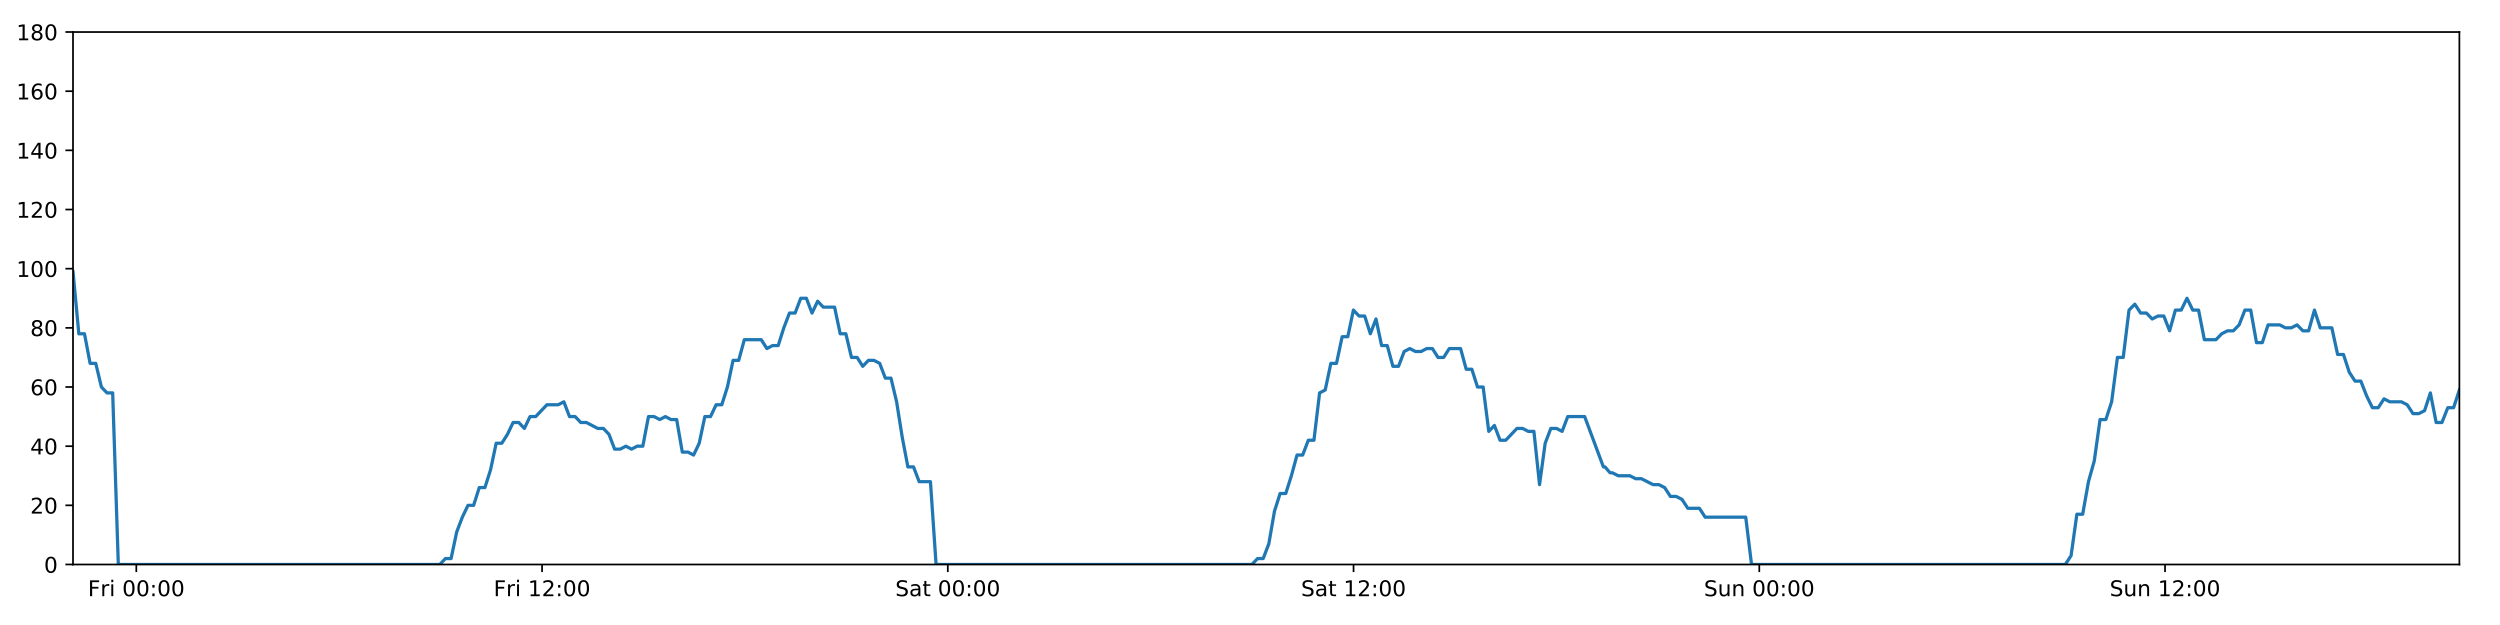
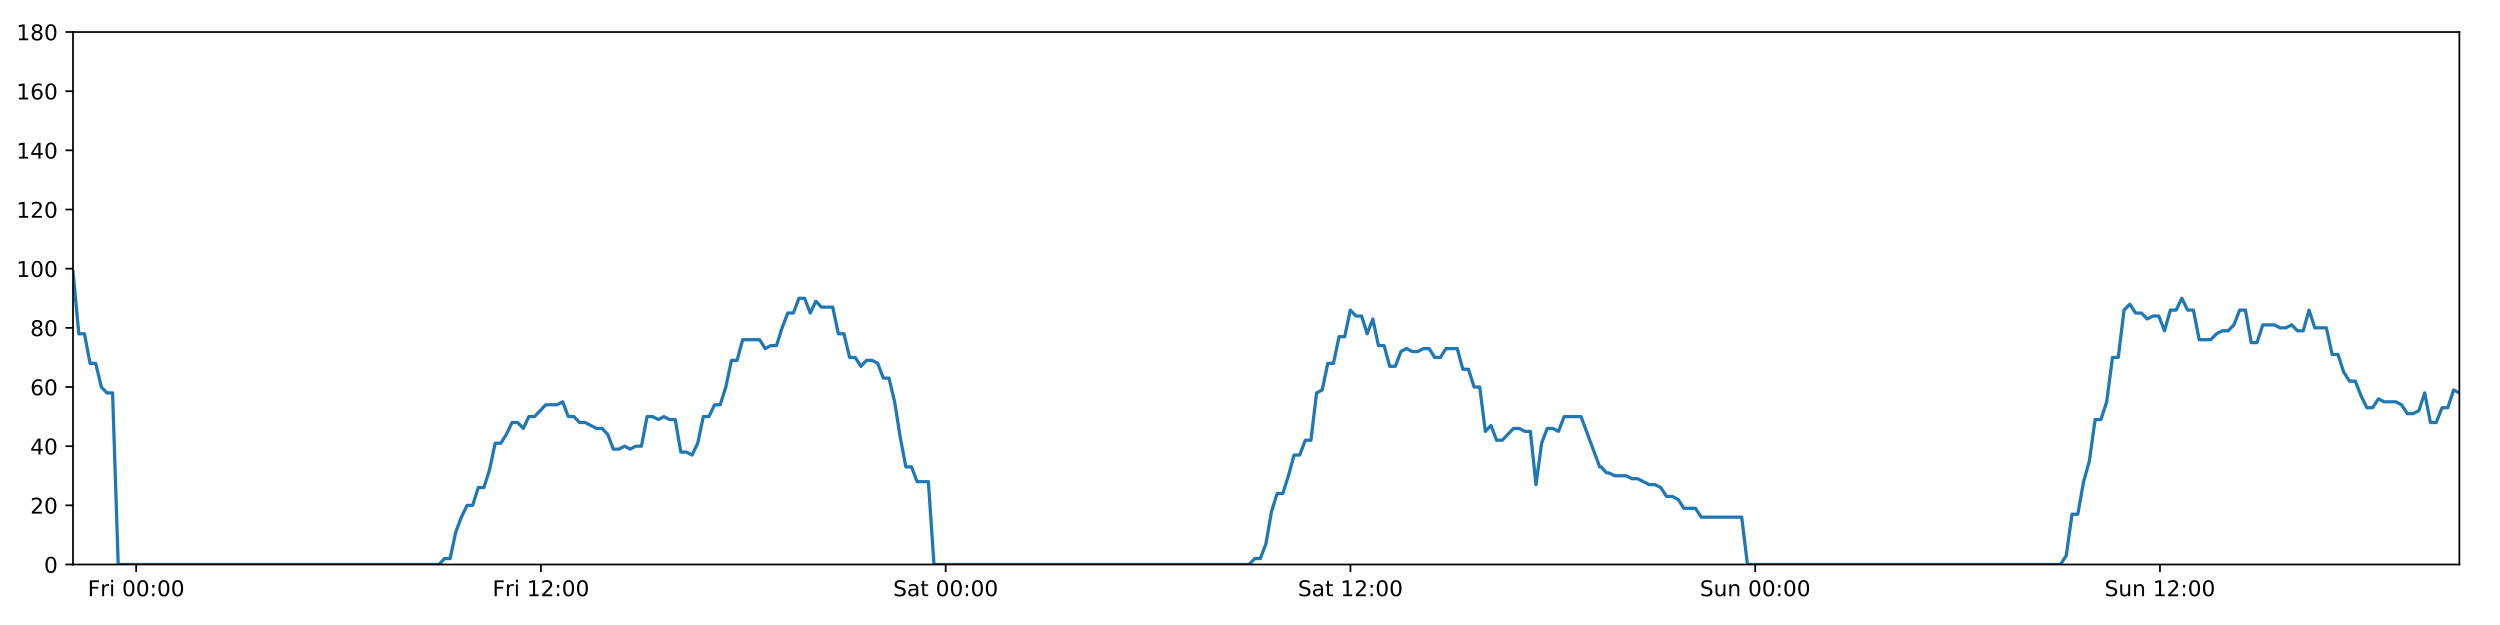
<svg xmlns="http://www.w3.org/2000/svg" xmlns:xlink="http://www.w3.org/1999/xlink" height="288pt" version="1.1" viewBox="0 0 1152 288" width="1152pt">
  <defs>
    <style type="text/css">
*{stroke-linecap:butt;stroke-linejoin:round;}
  </style>
  </defs>
  <g id="figure_1">
    <g id="patch_1">
      <path d="M 0 288  L 1152 288  L 1152 0  L 0 0  z " style="fill:#ffffff;" />
    </g>
    <g id="axes_1">
      <g id="patch_2">
        <path d="M 33.64 260.12  L 1133.28 260.12  L 1133.28 14.76  L 33.64 14.76  z " style="fill:#ffffff;" />
      </g>
      <g id="matplotlib.axis_1">
        <g id="xtick_1">
          <g id="line2d_1">
            <defs>
-               <path d="M 0 0  L 0 3.5  " id="m971ec8e6bf" style="stroke:#000000;stroke-width:0.8;" />
-             </defs>
-             <g>
-               <use style="stroke:#000000;stroke-width:0.8;" x="62.811" xlink:href="#m971ec8e6bf" y="260.12" />
+               <path d="M 0 0  L 0 3.5  " id="me008b1a033" style="stroke:#000000;stroke-width:0.8;" />
+             </defs>
+             <g>
+               <use style="stroke:#000000;stroke-width:0.8;" x="62.741" xlink:href="#me008b1a033" y="260.12" />
            </g>
          </g>
          <g id="text_1">
            <defs>
              <path d="M 9.812 72.906  L 51.703 72.906  L 51.703 64.594  L 19.672 64.594  L 19.672 43.109  L 48.578 43.109  L 48.578 34.812  L 19.672 34.812  L 19.672 0  L 9.812 0  z " id="DejaVuSans-70" />
              <path d="M 41.109 46.297  Q 39.594 47.172 37.812 47.578  Q 36.031 48 33.891 48  Q 26.266 48 22.188 43.047  Q 18.109 38.094 18.109 28.812  L 18.109 0  L 9.078 0  L 9.078 54.688  L 18.109 54.688  L 18.109 46.188  Q 20.953 51.172 25.484 53.578  Q 30.031 56 36.531 56  Q 37.453 56 38.578 55.875  Q 39.703 55.766 41.062 55.516  z " id="DejaVuSans-114" />
              <path d="M 9.422 54.688  L 18.406 54.688  L 18.406 0  L 9.422 0  z M 9.422 75.984  L 18.406 75.984  L 18.406 64.594  L 9.422 64.594  z " id="DejaVuSans-105" />
              <path id="DejaVuSans-32" />
              <path d="M 31.781 66.406  Q 24.172 66.406 20.328 58.906  Q 16.5 51.422 16.5 36.375  Q 16.5 21.391 20.328 13.891  Q 24.172 6.391 31.781 6.391  Q 39.453 6.391 43.281 13.891  Q 47.125 21.391 47.125 36.375  Q 47.125 51.422 43.281 58.906  Q 39.453 66.406 31.781 66.406  z M 31.781 74.219  Q 44.047 74.219 50.516 64.516  Q 56.984 54.828 56.984 36.375  Q 56.984 17.969 50.516 8.266  Q 44.047 -1.422 31.781 -1.422  Q 19.531 -1.422 13.062 8.266  Q 6.594 17.969 6.594 36.375  Q 6.594 54.828 13.062 64.516  Q 19.531 74.219 31.781 74.219  z " id="DejaVuSans-48" />
              <path d="M 11.719 12.406  L 22.016 12.406  L 22.016 0  L 11.719 0  z M 11.719 51.703  L 22.016 51.703  L 22.016 39.312  L 11.719 39.312  z " id="DejaVuSans-58" />
            </defs>
-             <g transform="translate(40.49804 274.7184)scale(0.1 -0.1)">
+             <g transform="translate(40.42741 274.7184)scale(0.1 -0.1)">
              <use xlink:href="#DejaVuSans-70" />
              <use x="57.41" xlink:href="#DejaVuSans-114" />
              <use x="98.523" xlink:href="#DejaVuSans-105" />
              <use x="126.307" xlink:href="#DejaVuSans-32" />
              <use x="158.094" xlink:href="#DejaVuSans-48" />
              <use x="221.717" xlink:href="#DejaVuSans-48" />
              <use x="285.34" xlink:href="#DejaVuSans-58" />
              <use x="319.031" xlink:href="#DejaVuSans-48" />
              <use x="382.654" xlink:href="#DejaVuSans-48" />
            </g>
          </g>
        </g>
        <g id="xtick_2">
          <g id="line2d_2">
            <g>
-               <use style="stroke:#000000;stroke-width:0.8;" x="249.778" xlink:href="#m971ec8e6bf" y="260.12" />
+               <use style="stroke:#000000;stroke-width:0.8;" x="249.255" xlink:href="#me008b1a033" y="260.12" />
            </g>
          </g>
          <g id="text_2">
            <defs>
              <path d="M 12.406 8.297  L 28.516 8.297  L 28.516 63.922  L 10.984 60.406  L 10.984 69.391  L 28.422 72.906  L 38.281 72.906  L 38.281 8.297  L 54.391 8.297  L 54.391 0  L 12.406 0  z " id="DejaVuSans-49" />
              <path d="M 19.188 8.297  L 53.609 8.297  L 53.609 0  L 7.328 0  L 7.328 8.297  Q 12.938 14.109 22.625 23.891  Q 32.328 33.688 34.812 36.531  Q 39.547 41.844 41.422 45.531  Q 43.312 49.219 43.312 52.781  Q 43.312 58.594 39.234 62.25  Q 35.156 65.922 28.609 65.922  Q 23.969 65.922 18.812 64.312  Q 13.672 62.703 7.812 59.422  L 7.812 69.391  Q 13.766 71.781 18.938 73  Q 24.125 74.219 28.422 74.219  Q 39.75 74.219 46.484 68.547  Q 53.219 62.891 53.219 53.422  Q 53.219 48.922 51.531 44.891  Q 49.859 40.875 45.406 35.406  Q 44.188 33.984 37.641 27.219  Q 31.109 20.453 19.188 8.297  z " id="DejaVuSans-50" />
            </defs>
-             <g transform="translate(227.4651 274.7184)scale(0.1 -0.1)">
+             <g transform="translate(226.9418 274.7184)scale(0.1 -0.1)">
              <use xlink:href="#DejaVuSans-70" />
              <use x="57.41" xlink:href="#DejaVuSans-114" />
              <use x="98.523" xlink:href="#DejaVuSans-105" />
              <use x="126.307" xlink:href="#DejaVuSans-32" />
              <use x="158.094" xlink:href="#DejaVuSans-49" />
              <use x="221.717" xlink:href="#DejaVuSans-50" />
              <use x="285.34" xlink:href="#DejaVuSans-58" />
              <use x="319.031" xlink:href="#DejaVuSans-48" />
              <use x="382.654" xlink:href="#DejaVuSans-48" />
            </g>
          </g>
        </g>
        <g id="xtick_3">
          <g id="line2d_3">
            <g>
-               <use style="stroke:#000000;stroke-width:0.8;" x="436.745" xlink:href="#m971ec8e6bf" y="260.12" />
+               <use style="stroke:#000000;stroke-width:0.8;" x="435.769" xlink:href="#me008b1a033" y="260.12" />
            </g>
          </g>
          <g id="text_3">
            <defs>
              <path d="M 53.516 70.516  L 53.516 60.891  Q 47.906 63.578 42.922 64.891  Q 37.938 66.219 33.297 66.219  Q 25.25 66.219 20.875 63.094  Q 16.5 59.969 16.5 54.203  Q 16.5 49.359 19.406 46.891  Q 22.312 44.438 30.422 42.922  L 36.375 41.703  Q 47.406 39.594 52.656 34.297  Q 57.906 29 57.906 20.125  Q 57.906 9.516 50.797 4.047  Q 43.703 -1.422 29.984 -1.422  Q 24.812 -1.422 18.969 -0.25  Q 13.141 0.922 6.891 3.219  L 6.891 13.375  Q 12.891 10.016 18.656 8.297  Q 24.422 6.594 29.984 6.594  Q 38.422 6.594 43.016 9.906  Q 47.609 13.234 47.609 19.391  Q 47.609 24.75 44.312 27.781  Q 41.016 30.812 33.5 32.328  L 27.484 33.5  Q 16.453 35.688 11.516 40.375  Q 6.594 45.062 6.594 53.422  Q 6.594 63.094 13.406 68.656  Q 20.219 74.219 32.172 74.219  Q 37.312 74.219 42.625 73.281  Q 47.953 72.359 53.516 70.516  z " id="DejaVuSans-83" />
              <path d="M 34.281 27.484  Q 23.391 27.484 19.188 25  Q 14.984 22.516 14.984 16.5  Q 14.984 11.719 18.141 8.906  Q 21.297 6.109 26.703 6.109  Q 34.188 6.109 38.703 11.406  Q 43.219 16.703 43.219 25.484  L 43.219 27.484  z M 52.203 31.203  L 52.203 0  L 43.219 0  L 43.219 8.297  Q 40.141 3.328 35.547 0.953  Q 30.953 -1.422 24.312 -1.422  Q 15.922 -1.422 10.953 3.297  Q 6 8.016 6 15.922  Q 6 25.141 12.172 29.828  Q 18.359 34.516 30.609 34.516  L 43.219 34.516  L 43.219 35.406  Q 43.219 41.609 39.141 45  Q 35.062 48.391 27.688 48.391  Q 23 48.391 18.547 47.266  Q 14.109 46.141 10.016 43.891  L 10.016 52.203  Q 14.938 54.109 19.578 55.047  Q 24.219 56 28.609 56  Q 40.484 56 46.344 49.844  Q 52.203 43.703 52.203 31.203  z " id="DejaVuSans-97" />
              <path d="M 18.312 70.219  L 18.312 54.688  L 36.812 54.688  L 36.812 47.703  L 18.312 47.703  L 18.312 18.016  Q 18.312 11.328 20.141 9.422  Q 21.969 7.516 27.594 7.516  L 36.812 7.516  L 36.812 0  L 27.594 0  Q 17.188 0 13.234 3.875  Q 9.281 7.766 9.281 18.016  L 9.281 47.703  L 2.688 47.703  L 2.688 54.688  L 9.281 54.688  L 9.281 70.219  z " id="DejaVuSans-116" />
            </defs>
-             <g transform="translate(412.5486 274.7184)scale(0.1 -0.1)">
+             <g transform="translate(411.5726 274.7184)scale(0.1 -0.1)">
              <use xlink:href="#DejaVuSans-83" />
              <use x="63.477" xlink:href="#DejaVuSans-97" />
              <use x="124.756" xlink:href="#DejaVuSans-116" />
              <use x="163.965" xlink:href="#DejaVuSans-32" />
              <use x="195.752" xlink:href="#DejaVuSans-48" />
              <use x="259.375" xlink:href="#DejaVuSans-48" />
              <use x="322.998" xlink:href="#DejaVuSans-58" />
              <use x="356.689" xlink:href="#DejaVuSans-48" />
              <use x="420.312" xlink:href="#DejaVuSans-48" />
            </g>
          </g>
        </g>
        <g id="xtick_4">
          <g id="line2d_4">
            <g>
-               <use style="stroke:#000000;stroke-width:0.8;" x="623.713" xlink:href="#m971ec8e6bf" y="260.12" />
+               <use style="stroke:#000000;stroke-width:0.8;" x="622.284" xlink:href="#me008b1a033" y="260.12" />
            </g>
          </g>
          <g id="text_4">
-             <g transform="translate(599.5156 274.7184)scale(0.1 -0.1)">
+             <g transform="translate(598.087 274.7184)scale(0.1 -0.1)">
              <use xlink:href="#DejaVuSans-83" />
              <use x="63.477" xlink:href="#DejaVuSans-97" />
              <use x="124.756" xlink:href="#DejaVuSans-116" />
              <use x="163.965" xlink:href="#DejaVuSans-32" />
              <use x="195.752" xlink:href="#DejaVuSans-49" />
              <use x="259.375" xlink:href="#DejaVuSans-50" />
              <use x="322.998" xlink:href="#DejaVuSans-58" />
              <use x="356.689" xlink:href="#DejaVuSans-48" />
              <use x="420.312" xlink:href="#DejaVuSans-48" />
            </g>
          </g>
        </g>
        <g id="xtick_5">
          <g id="line2d_5">
            <g>
-               <use style="stroke:#000000;stroke-width:0.8;" x="810.68" xlink:href="#m971ec8e6bf" y="260.12" />
+               <use style="stroke:#000000;stroke-width:0.8;" x="808.798" xlink:href="#me008b1a033" y="260.12" />
            </g>
          </g>
          <g id="text_5">
            <defs>
              <path d="M 8.5 21.578  L 8.5 54.688  L 17.484 54.688  L 17.484 21.922  Q 17.484 14.156 20.5 10.266  Q 23.531 6.391 29.594 6.391  Q 36.859 6.391 41.078 11.031  Q 45.312 15.672 45.312 23.688  L 45.312 54.688  L 54.297 54.688  L 54.297 0  L 45.312 0  L 45.312 8.406  Q 42.047 3.422 37.719 1  Q 33.406 -1.422 27.688 -1.422  Q 18.266 -1.422 13.375 4.438  Q 8.5 10.297 8.5 21.578  z M 31.109 56  z " id="DejaVuSans-117" />
              <path d="M 54.891 33.016  L 54.891 0  L 45.906 0  L 45.906 32.719  Q 45.906 40.484 42.875 44.328  Q 39.844 48.188 33.797 48.188  Q 26.516 48.188 22.312 43.547  Q 18.109 38.922 18.109 30.906  L 18.109 0  L 9.078 0  L 9.078 54.688  L 18.109 54.688  L 18.109 46.188  Q 21.344 51.125 25.703 53.562  Q 30.078 56 35.797 56  Q 45.219 56 50.047 50.172  Q 54.891 44.344 54.891 33.016  z " id="DejaVuSans-110" />
            </defs>
-             <g transform="translate(785.1694 274.7184)scale(0.1 -0.1)">
+             <g transform="translate(783.2881 274.7184)scale(0.1 -0.1)">
              <use xlink:href="#DejaVuSans-83" />
              <use x="63.477" xlink:href="#DejaVuSans-117" />
              <use x="126.855" xlink:href="#DejaVuSans-110" />
              <use x="190.234" xlink:href="#DejaVuSans-32" />
              <use x="222.021" xlink:href="#DejaVuSans-48" />
              <use x="285.645" xlink:href="#DejaVuSans-48" />
              <use x="349.268" xlink:href="#DejaVuSans-58" />
              <use x="382.959" xlink:href="#DejaVuSans-48" />
              <use x="446.582" xlink:href="#DejaVuSans-48" />
            </g>
          </g>
        </g>
        <g id="xtick_6">
          <g id="line2d_6">
            <g>
-               <use style="stroke:#000000;stroke-width:0.8;" x="997.647" xlink:href="#m971ec8e6bf" y="260.12" />
+               <use style="stroke:#000000;stroke-width:0.8;" x="995.313" xlink:href="#me008b1a033" y="260.12" />
            </g>
          </g>
          <g id="text_6">
-             <g transform="translate(972.1365 274.7184)scale(0.1 -0.1)">
+             <g transform="translate(969.8024 274.7184)scale(0.1 -0.1)">
              <use xlink:href="#DejaVuSans-83" />
              <use x="63.477" xlink:href="#DejaVuSans-117" />
              <use x="126.855" xlink:href="#DejaVuSans-110" />
              <use x="190.234" xlink:href="#DejaVuSans-32" />
              <use x="222.021" xlink:href="#DejaVuSans-49" />
              <use x="285.645" xlink:href="#DejaVuSans-50" />
              <use x="349.268" xlink:href="#DejaVuSans-58" />
              <use x="382.959" xlink:href="#DejaVuSans-48" />
              <use x="446.582" xlink:href="#DejaVuSans-48" />
            </g>
          </g>
        </g>
      </g>
      <g id="matplotlib.axis_2">
        <g id="ytick_1">
          <g id="line2d_7">
            <defs>
-               <path d="M 0 0  L -3.5 0  " id="m7cd0b4b298" style="stroke:#000000;stroke-width:0.8;" />
-             </defs>
-             <g>
-               <use style="stroke:#000000;stroke-width:0.8;" x="33.64" xlink:href="#m7cd0b4b298" y="260.12" />
+               <path d="M 0 0  L -3.5 0  " id="m1fe4513070" style="stroke:#000000;stroke-width:0.8;" />
+             </defs>
+             <g>
+               <use style="stroke:#000000;stroke-width:0.8;" x="33.64" xlink:href="#m1fe4513070" y="260.12" />
            </g>
          </g>
          <g id="text_7">
            <g transform="translate(20.2775 263.9192)scale(0.1 -0.1)">
              <use xlink:href="#DejaVuSans-48" />
            </g>
          </g>
        </g>
        <g id="ytick_2">
          <g id="line2d_8">
            <g>
-               <use style="stroke:#000000;stroke-width:0.8;" x="33.64" xlink:href="#m7cd0b4b298" y="232.858" />
+               <use style="stroke:#000000;stroke-width:0.8;" x="33.64" xlink:href="#m1fe4513070" y="232.858" />
            </g>
          </g>
          <g id="text_8">
            <g transform="translate(13.915 236.657)scale(0.1 -0.1)">
              <use xlink:href="#DejaVuSans-50" />
              <use x="63.623" xlink:href="#DejaVuSans-48" />
            </g>
          </g>
        </g>
        <g id="ytick_3">
          <g id="line2d_9">
            <g>
-               <use style="stroke:#000000;stroke-width:0.8;" x="33.64" xlink:href="#m7cd0b4b298" y="205.596" />
+               <use style="stroke:#000000;stroke-width:0.8;" x="33.64" xlink:href="#m1fe4513070" y="205.596" />
            </g>
          </g>
          <g id="text_9">
            <defs>
              <path d="M 37.797 64.312  L 12.891 25.391  L 37.797 25.391  z M 35.203 72.906  L 47.609 72.906  L 47.609 25.391  L 58.016 25.391  L 58.016 17.188  L 47.609 17.188  L 47.609 0  L 37.797 0  L 37.797 17.188  L 4.891 17.188  L 4.891 26.703  z " id="DejaVuSans-52" />
            </defs>
            <g transform="translate(13.915 209.3948)scale(0.1 -0.1)">
              <use xlink:href="#DejaVuSans-52" />
              <use x="63.623" xlink:href="#DejaVuSans-48" />
            </g>
          </g>
        </g>
        <g id="ytick_4">
          <g id="line2d_10">
            <g>
-               <use style="stroke:#000000;stroke-width:0.8;" x="33.64" xlink:href="#m7cd0b4b298" y="178.333" />
+               <use style="stroke:#000000;stroke-width:0.8;" x="33.64" xlink:href="#m1fe4513070" y="178.333" />
            </g>
          </g>
          <g id="text_10">
            <defs>
              <path d="M 33.016 40.375  Q 26.375 40.375 22.484 35.828  Q 18.609 31.297 18.609 23.391  Q 18.609 15.531 22.484 10.953  Q 26.375 6.391 33.016 6.391  Q 39.656 6.391 43.531 10.953  Q 47.406 15.531 47.406 23.391  Q 47.406 31.297 43.531 35.828  Q 39.656 40.375 33.016 40.375  z M 52.594 71.297  L 52.594 62.312  Q 48.875 64.062 45.094 64.984  Q 41.312 65.922 37.594 65.922  Q 27.828 65.922 22.672 59.328  Q 17.531 52.734 16.797 39.406  Q 19.672 43.656 24.016 45.922  Q 28.375 48.188 33.594 48.188  Q 44.578 48.188 50.953 41.516  Q 57.328 34.859 57.328 23.391  Q 57.328 12.156 50.688 5.359  Q 44.047 -1.422 33.016 -1.422  Q 20.359 -1.422 13.672 8.266  Q 6.984 17.969 6.984 36.375  Q 6.984 53.656 15.188 63.938  Q 23.391 74.219 37.203 74.219  Q 40.922 74.219 44.703 73.484  Q 48.484 72.75 52.594 71.297  z " id="DejaVuSans-54" />
            </defs>
            <g transform="translate(13.915 182.1326)scale(0.1 -0.1)">
              <use xlink:href="#DejaVuSans-54" />
              <use x="63.623" xlink:href="#DejaVuSans-48" />
            </g>
          </g>
        </g>
        <g id="ytick_5">
          <g id="line2d_11">
            <g>
-               <use style="stroke:#000000;stroke-width:0.8;" x="33.64" xlink:href="#m7cd0b4b298" y="151.071" />
+               <use style="stroke:#000000;stroke-width:0.8;" x="33.64" xlink:href="#m1fe4513070" y="151.071" />
            </g>
          </g>
          <g id="text_11">
            <defs>
              <path d="M 31.781 34.625  Q 24.75 34.625 20.719 30.859  Q 16.703 27.094 16.703 20.516  Q 16.703 13.922 20.719 10.156  Q 24.75 6.391 31.781 6.391  Q 38.812 6.391 42.859 10.172  Q 46.922 13.969 46.922 20.516  Q 46.922 27.094 42.891 30.859  Q 38.875 34.625 31.781 34.625  z M 21.922 38.812  Q 15.578 40.375 12.031 44.719  Q 8.5 49.078 8.5 55.328  Q 8.5 64.062 14.719 69.141  Q 20.953 74.219 31.781 74.219  Q 42.672 74.219 48.875 69.141  Q 55.078 64.062 55.078 55.328  Q 55.078 49.078 51.531 44.719  Q 48 40.375 41.703 38.812  Q 48.828 37.156 52.797 32.312  Q 56.781 27.484 56.781 20.516  Q 56.781 9.906 50.312 4.234  Q 43.844 -1.422 31.781 -1.422  Q 19.734 -1.422 13.25 4.234  Q 6.781 9.906 6.781 20.516  Q 6.781 27.484 10.781 32.312  Q 14.797 37.156 21.922 38.812  z M 18.312 54.391  Q 18.312 48.734 21.844 45.562  Q 25.391 42.391 31.781 42.391  Q 38.141 42.391 41.719 45.562  Q 45.312 48.734 45.312 54.391  Q 45.312 60.062 41.719 63.234  Q 38.141 66.406 31.781 66.406  Q 25.391 66.406 21.844 63.234  Q 18.312 60.062 18.312 54.391  z " id="DejaVuSans-56" />
            </defs>
            <g transform="translate(13.915 154.8703)scale(0.1 -0.1)">
              <use xlink:href="#DejaVuSans-56" />
              <use x="63.623" xlink:href="#DejaVuSans-48" />
            </g>
          </g>
        </g>
        <g id="ytick_6">
          <g id="line2d_12">
            <g>
-               <use style="stroke:#000000;stroke-width:0.8;" x="33.64" xlink:href="#m7cd0b4b298" y="123.809" />
+               <use style="stroke:#000000;stroke-width:0.8;" x="33.64" xlink:href="#m1fe4513070" y="123.809" />
            </g>
          </g>
          <g id="text_12">
            <g transform="translate(7.5525 127.6081)scale(0.1 -0.1)">
              <use xlink:href="#DejaVuSans-49" />
              <use x="63.623" xlink:href="#DejaVuSans-48" />
              <use x="127.246" xlink:href="#DejaVuSans-48" />
            </g>
          </g>
        </g>
        <g id="ytick_7">
          <g id="line2d_13">
            <g>
-               <use style="stroke:#000000;stroke-width:0.8;" x="33.64" xlink:href="#m7cd0b4b298" y="96.547" />
+               <use style="stroke:#000000;stroke-width:0.8;" x="33.64" xlink:href="#m1fe4513070" y="96.547" />
            </g>
          </g>
          <g id="text_13">
            <g transform="translate(7.5525 100.3459)scale(0.1 -0.1)">
              <use xlink:href="#DejaVuSans-49" />
              <use x="63.623" xlink:href="#DejaVuSans-50" />
              <use x="127.246" xlink:href="#DejaVuSans-48" />
            </g>
          </g>
        </g>
        <g id="ytick_8">
          <g id="line2d_14">
            <g>
-               <use style="stroke:#000000;stroke-width:0.8;" x="33.64" xlink:href="#m7cd0b4b298" y="69.284" />
+               <use style="stroke:#000000;stroke-width:0.8;" x="33.64" xlink:href="#m1fe4513070" y="69.284" />
            </g>
          </g>
          <g id="text_14">
            <g transform="translate(7.5525 73.08366)scale(0.1 -0.1)">
              <use xlink:href="#DejaVuSans-49" />
              <use x="63.623" xlink:href="#DejaVuSans-52" />
              <use x="127.246" xlink:href="#DejaVuSans-48" />
            </g>
          </g>
        </g>
        <g id="ytick_9">
          <g id="line2d_15">
            <g>
-               <use style="stroke:#000000;stroke-width:0.8;" x="33.64" xlink:href="#m7cd0b4b298" y="42.022" />
+               <use style="stroke:#000000;stroke-width:0.8;" x="33.64" xlink:href="#m1fe4513070" y="42.022" />
            </g>
          </g>
          <g id="text_15">
            <g transform="translate(7.5525 45.82144)scale(0.1 -0.1)">
              <use xlink:href="#DejaVuSans-49" />
              <use x="63.623" xlink:href="#DejaVuSans-54" />
              <use x="127.246" xlink:href="#DejaVuSans-48" />
            </g>
          </g>
        </g>
        <g id="ytick_10">
          <g id="line2d_16">
            <g>
-               <use style="stroke:#000000;stroke-width:0.8;" x="33.64" xlink:href="#m7cd0b4b298" y="14.76" />
+               <use style="stroke:#000000;stroke-width:0.8;" x="33.64" xlink:href="#m1fe4513070" y="14.76" />
            </g>
          </g>
          <g id="text_16">
            <g transform="translate(7.5525 18.55922)scale(0.1 -0.1)">
              <use xlink:href="#DejaVuSans-49" />
              <use x="63.623" xlink:href="#DejaVuSans-56" />
              <use x="127.246" xlink:href="#DejaVuSans-48" />
            </g>
          </g>
        </g>
      </g>
      <g id="line2d_17">
-         <path clip-path="url(#p45e0a7c78a)" d="M 33.64 125.172  L 36.326 153.797  L 38.925 153.797  L 41.524 167.428  L 44.123 167.428  L 46.722 178.333  L 49.321 181.06  L 51.919 181.06  L 54.518 260.12  L 202.654 260.12  L 205.252 257.394  L 207.851 257.394  L 210.449 245.126  L 213.048 238.31  L 215.647 232.858  L 218.246 232.858  L 220.845 224.679  L 223.444 224.679  L 226.043 216.5  L 228.642 204.232  L 231.24 204.232  L 233.839 200.143  L 236.438 194.691  L 239.037 194.691  L 241.635 197.417  L 244.234 191.964  L 246.833 191.964  L 252.031 186.512  L 257.229 186.512  L 259.828 185.149  L 262.427 191.964  L 265.025 191.964  L 267.623 194.691  L 270.222 194.691  L 275.419 197.417  L 278.018 197.417  L 280.617 200.143  L 283.216 206.959  L 285.815 206.959  L 288.414 205.596  L 291.013 206.959  L 293.612 205.596  L 296.21 205.596  L 298.81 191.964  L 301.408 191.964  L 304.006 193.328  L 306.606 191.964  L 309.204 193.328  L 311.804 193.328  L 314.402 208.322  L 317.001 208.322  L 319.6 209.685  L 322.199 204.232  L 324.798 191.964  L 327.397 191.964  L 329.996 186.512  L 332.595 186.512  L 335.194 178.333  L 337.793 166.065  L 340.391 166.065  L 342.989 156.524  L 350.786 156.524  L 353.385 160.613  L 355.984 159.25  L 358.583 159.25  L 361.182 151.071  L 363.781 144.256  L 366.379 144.256  L 368.978 137.44  L 371.577 137.44  L 374.175 144.256  L 376.774 138.803  L 379.372 141.529  L 384.57 141.529  L 387.168 153.797  L 389.767 153.797  L 392.365 164.702  L 394.964 164.702  L 397.562 168.792  L 400.161 166.065  L 402.76 166.065  L 405.358 167.428  L 407.958 174.244  L 410.556 174.244  L 413.155 185.149  L 415.754 201.506  L 418.353 215.137  L 420.951 215.137  L 423.55 221.953  L 428.747 221.953  L 431.346 260.12  L 576.877 260.12  L 579.475 257.394  L 582.074 257.394  L 584.673 250.578  L 587.272 235.584  L 589.871 227.405  L 592.47 227.405  L 595.069 219.227  L 597.667 209.685  L 600.266 209.685  L 602.865 202.869  L 605.464 202.869  L 608.063 181.06  L 610.661 179.696  L 613.261 167.428  L 615.86 167.428  L 618.458 155.16  L 621.056 155.16  L 623.655 142.892  L 626.254 145.619  L 628.853 145.619  L 631.452 153.797  L 634.051 146.982  L 636.65 159.25  L 639.249 159.25  L 641.848 168.792  L 644.446 168.792  L 647.045 161.976  L 649.644 160.613  L 652.243 161.976  L 654.842 161.976  L 657.441 160.613  L 660.04 160.613  L 662.638 164.702  L 665.237 164.702  L 667.836 160.613  L 673.033 160.613  L 675.632 170.155  L 678.231 170.155  L 680.829 178.333  L 683.429 178.333  L 686.027 198.78  L 688.626 196.054  L 691.226 202.869  L 693.824 202.869  L 699.022 197.417  L 701.621 197.417  L 704.22 198.78  L 706.823 198.78  L 709.422 223.316  L 712.021 204.232  L 714.62 197.417  L 717.219 197.417  L 719.817 198.78  L 722.416 191.964  L 730.212 191.964  L 738.839 215.137  L 739.566 215.137  L 741.927 217.864  L 743.011 217.864  L 745.685 219.227  L 751.038 219.227  L 753.707 220.59  L 756.382 220.59  L 761.726 223.316  L 764.396 223.316  L 767.066 224.679  L 769.734 228.768  L 772.403 228.768  L 775.072 230.132  L 777.741 234.221  L 783.082 234.221  L 785.751 238.31  L 804.437 238.31  L 807.106 260.12  L 951.685 260.12  L 954.357 256.031  L 957.028 236.947  L 959.698 236.947  L 962.367 221.953  L 965.035 212.411  L 967.704 193.328  L 970.372 193.328  L 973.041 185.149  L 975.71 164.702  L 978.382 164.702  L 981.053 142.892  L 983.723 140.166  L 986.398 144.256  L 989.067 144.256  L 991.736 146.982  L 994.404 145.619  L 997.082 145.619  L 999.755 152.434  L 1002.424 142.892  L 1005.092 142.892  L 1007.761 137.44  L 1010.429 142.892  L 1013.098 142.892  L 1015.773 156.524  L 1021.112 156.524  L 1023.782 153.797  L 1026.45 152.434  L 1029.119 152.434  L 1031.788 149.708  L 1034.457 142.892  L 1037.126 142.892  L 1039.798 157.887  L 1042.467 157.887  L 1045.135 149.708  L 1050.474 149.708  L 1053.146 151.071  L 1055.815 151.071  L 1058.486 149.708  L 1061.155 152.434  L 1063.825 152.434  L 1066.502 142.892  L 1069.171 151.071  L 1074.509 151.071  L 1077.177 163.339  L 1079.868 163.339  L 1082.536 171.518  L 1085.205 175.607  L 1087.873 175.607  L 1090.541 182.423  L 1093.211 187.875  L 1095.885 187.875  L 1098.554 183.786  L 1101.222 185.149  L 1106.562 185.149  L 1109.232 186.512  L 1111.901 190.601  L 1114.571 190.601  L 1117.242 189.238  L 1119.911 181.06  L 1122.583 194.691  L 1125.251 194.691  L 1127.941 187.875  L 1130.61 187.875  L 1133.28 179.696  L 1133.28 179.696  " style="fill:none;stroke:#1f77b4;stroke-linecap:square;stroke-width:1.5;" />
+         <path clip-path="url(#p7191ceca0c)" d="M 33.64 125.172  L 36.32 153.797  L 38.912 153.797  L 41.505 167.428  L 44.097 167.428  L 46.69 178.333  L 49.283 181.06  L 51.875 181.06  L 54.468 260.12  L 202.244 260.12  L 204.837 257.394  L 207.429 257.394  L 210.021 245.126  L 212.614 238.31  L 215.206 232.858  L 217.799 232.858  L 220.392 224.679  L 222.984 224.679  L 225.577 216.5  L 228.17 204.232  L 230.762 204.232  L 233.354 200.143  L 235.947 194.691  L 238.539 194.691  L 241.132 197.417  L 243.724 191.964  L 246.317 191.964  L 251.503 186.512  L 256.688 186.512  L 259.28 185.149  L 261.873 191.964  L 264.465 191.964  L 267.057 194.691  L 269.649 194.691  L 274.834 197.417  L 277.426 197.417  L 280.019 200.143  L 282.611 206.959  L 285.204 206.959  L 287.797 205.596  L 290.39 206.959  L 292.982 205.596  L 295.575 205.596  L 298.167 191.964  L 300.759 191.964  L 303.352 193.328  L 305.945 191.964  L 308.537 193.328  L 311.13 193.328  L 313.722 208.322  L 316.315 208.322  L 318.908 209.685  L 321.501 204.232  L 324.093 191.964  L 326.686 191.964  L 329.278 186.512  L 331.871 186.512  L 334.464 178.333  L 337.056 166.065  L 339.648 166.065  L 342.24 156.524  L 350.018 156.524  L 352.611 160.613  L 355.203 159.25  L 357.796 159.25  L 360.389 151.071  L 362.981 144.256  L 365.574 144.256  L 368.166 137.44  L 370.758 137.44  L 373.351 144.256  L 375.943 138.803  L 378.535 141.529  L 383.72 141.529  L 386.312 153.797  L 388.905 153.797  L 391.497 164.702  L 394.089 164.702  L 396.681 168.792  L 399.274 166.065  L 401.866 166.065  L 404.458 167.428  L 407.051 174.244  L 409.643 174.244  L 412.236 185.149  L 414.828 201.506  L 417.421 215.137  L 420.013 215.137  L 422.606 221.953  L 427.791 221.953  L 430.383 260.12  L 575.561 260.12  L 578.154 257.394  L 580.747 257.394  L 583.339 250.578  L 585.932 235.584  L 588.524 227.405  L 591.117 227.405  L 593.71 219.227  L 596.302 209.685  L 598.894 209.685  L 601.487 202.869  L 604.08 202.869  L 606.672 181.06  L 609.264 179.696  L 611.857 167.428  L 614.45 167.428  L 617.042 155.16  L 619.634 155.16  L 622.227 142.892  L 624.819 145.619  L 627.412 145.619  L 630.004 153.797  L 632.597 146.982  L 635.19 159.25  L 637.783 159.25  L 640.375 168.792  L 642.968 168.792  L 645.56 161.976  L 648.152 160.613  L 650.745 161.976  L 653.338 161.976  L 655.931 160.613  L 658.523 160.613  L 661.116 164.702  L 663.708 164.702  L 666.3 160.613  L 671.485 160.613  L 674.078 170.155  L 676.67 170.155  L 679.263 178.333  L 681.855 178.333  L 684.448 198.78  L 687.04 196.054  L 689.633 202.869  L 692.226 202.869  L 697.411 197.417  L 700.003 197.417  L 702.596 198.78  L 705.193 198.78  L 707.786 223.316  L 710.378 204.232  L 712.971 197.417  L 715.564 197.417  L 718.156 198.78  L 720.748 191.964  L 728.526 191.964  L 737.131 215.137  L 737.856 215.137  L 740.213 217.864  L 741.293 217.864  L 743.961 219.227  L 749.301 219.227  L 751.964 220.59  L 754.632 220.59  L 759.963 223.316  L 762.626 223.316  L 765.29 224.679  L 767.952 228.768  L 770.614 228.768  L 773.277 230.132  L 775.94 234.221  L 781.267 234.221  L 783.93 238.31  L 802.571 238.31  L 805.233 260.12  L 949.463 260.12  L 952.128 256.031  L 954.792 236.947  L 957.455 236.947  L 960.118 221.953  L 962.78 212.411  L 965.442 193.328  L 968.104 193.328  L 970.766 185.149  L 973.429 164.702  L 976.094 164.702  L 978.76 142.892  L 981.422 140.166  L 984.091 144.256  L 986.754 144.256  L 989.416 146.982  L 992.078 145.619  L 994.75 145.619  L 997.416 152.434  L 1000.078 142.892  L 1002.74 142.892  L 1005.402 137.44  L 1008.064 142.892  L 1010.727 142.892  L 1013.395 156.524  L 1018.722 156.524  L 1021.384 153.797  L 1024.046 152.434  L 1026.709 152.434  L 1029.371 149.708  L 1032.034 142.892  L 1034.696 142.892  L 1037.362 157.887  L 1040.025 157.887  L 1042.686 149.708  L 1048.012 149.708  L 1050.678 151.071  L 1053.34 151.071  L 1056.004 149.708  L 1058.667 152.434  L 1061.331 152.434  L 1064.001 142.892  L 1066.664 151.071  L 1071.989 151.071  L 1074.651 163.339  L 1077.335 163.339  L 1079.997 171.518  L 1082.659 175.607  L 1085.321 175.607  L 1087.982 182.423  L 1090.645 187.875  L 1093.313 187.875  L 1095.975 183.786  L 1098.637 185.149  L 1103.965 185.149  L 1106.628 186.512  L 1109.29 190.601  L 1111.954 190.601  L 1114.618 189.238  L 1117.281 181.06  L 1119.947 194.691  L 1122.608 194.691  L 1125.291 187.875  L 1127.954 187.875  L 1130.618 179.696  L 1133.28 181.06  L 1133.28 181.06  " style="fill:none;stroke:#1f77b4;stroke-linecap:square;stroke-width:1.5;" />
      </g>
      <g id="patch_3">
        <path d="M 33.64 260.12  L 33.64 14.76  " style="fill:none;stroke:#000000;stroke-linecap:square;stroke-linejoin:miter;stroke-width:0.8;" />
      </g>
      <g id="patch_4">
        <path d="M 1133.28 260.12  L 1133.28 14.76  " style="fill:none;stroke:#000000;stroke-linecap:square;stroke-linejoin:miter;stroke-width:0.8;" />
      </g>
      <g id="patch_5">
        <path d="M 33.64 260.12  L 1133.28 260.12  " style="fill:none;stroke:#000000;stroke-linecap:square;stroke-linejoin:miter;stroke-width:0.8;" />
      </g>
      <g id="patch_6">
        <path d="M 33.64 14.76  L 1133.28 14.76  " style="fill:none;stroke:#000000;stroke-linecap:square;stroke-linejoin:miter;stroke-width:0.8;" />
      </g>
    </g>
  </g>
  <defs>
-     <clipPath id="p45e0a7c78a">
+     <clipPath id="p7191ceca0c">
      <rect height="245.36" width="1099.64" x="33.64" y="14.76" />
    </clipPath>
  </defs>
</svg>
